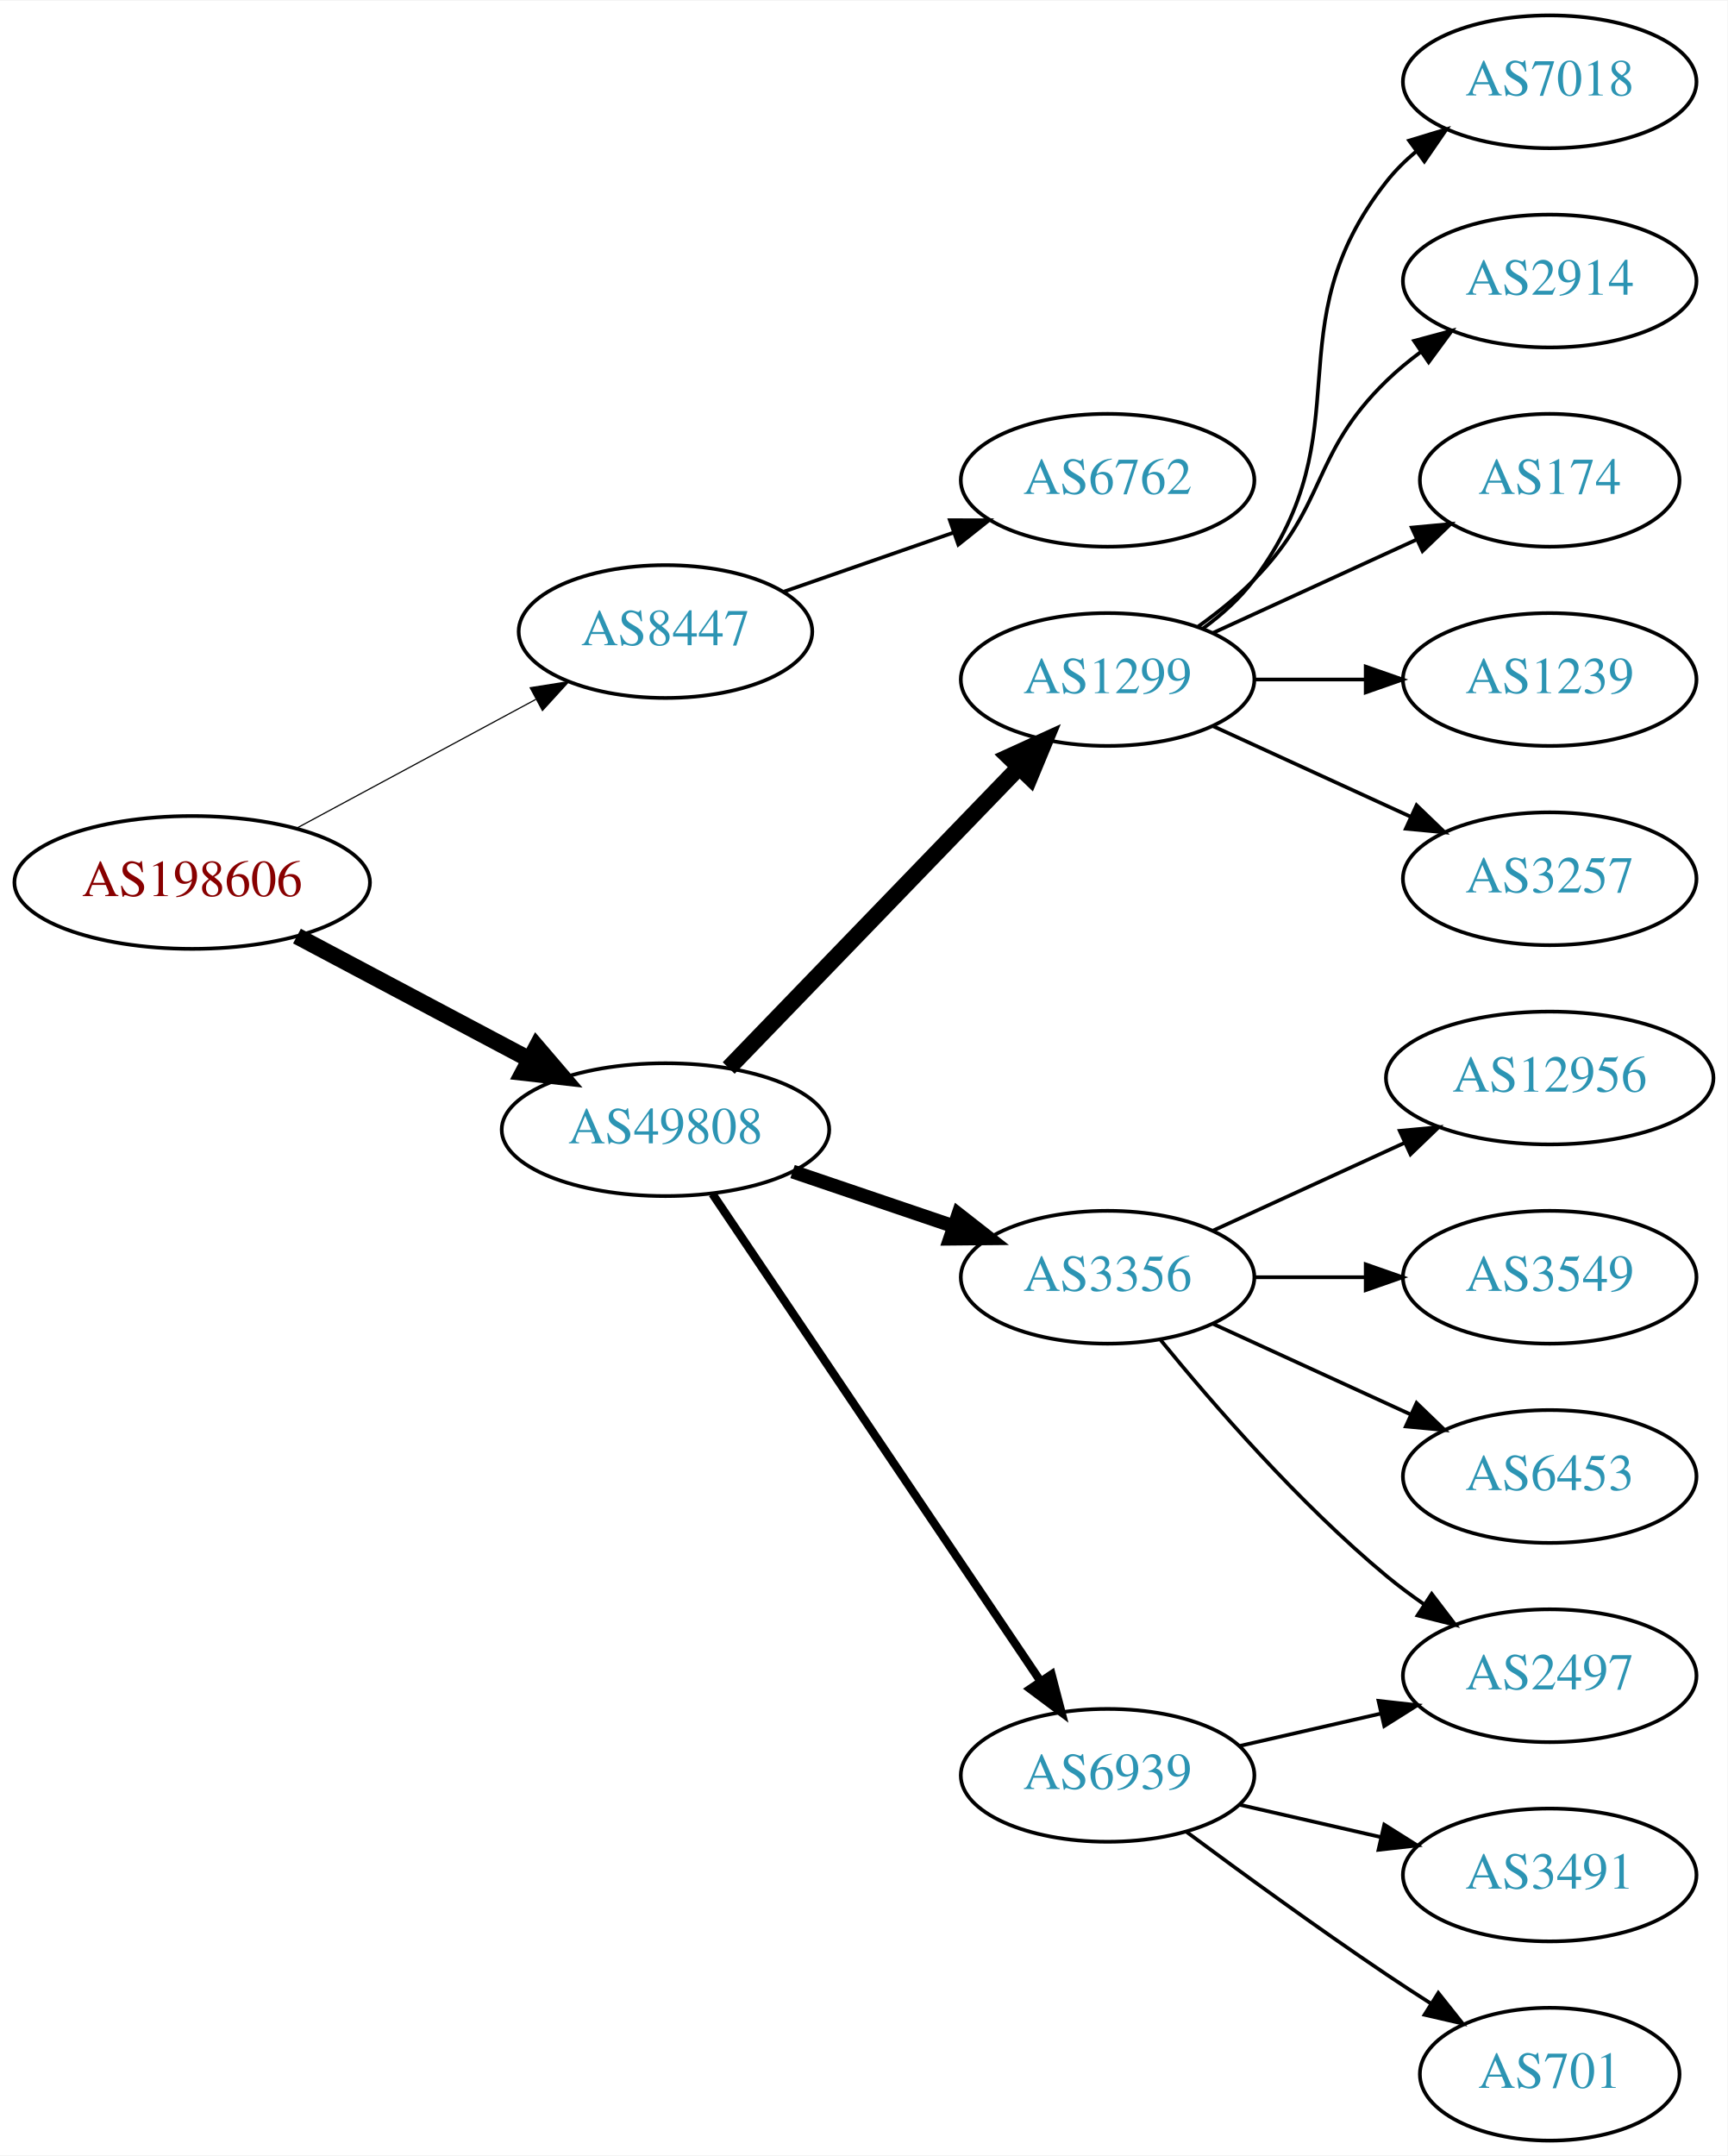
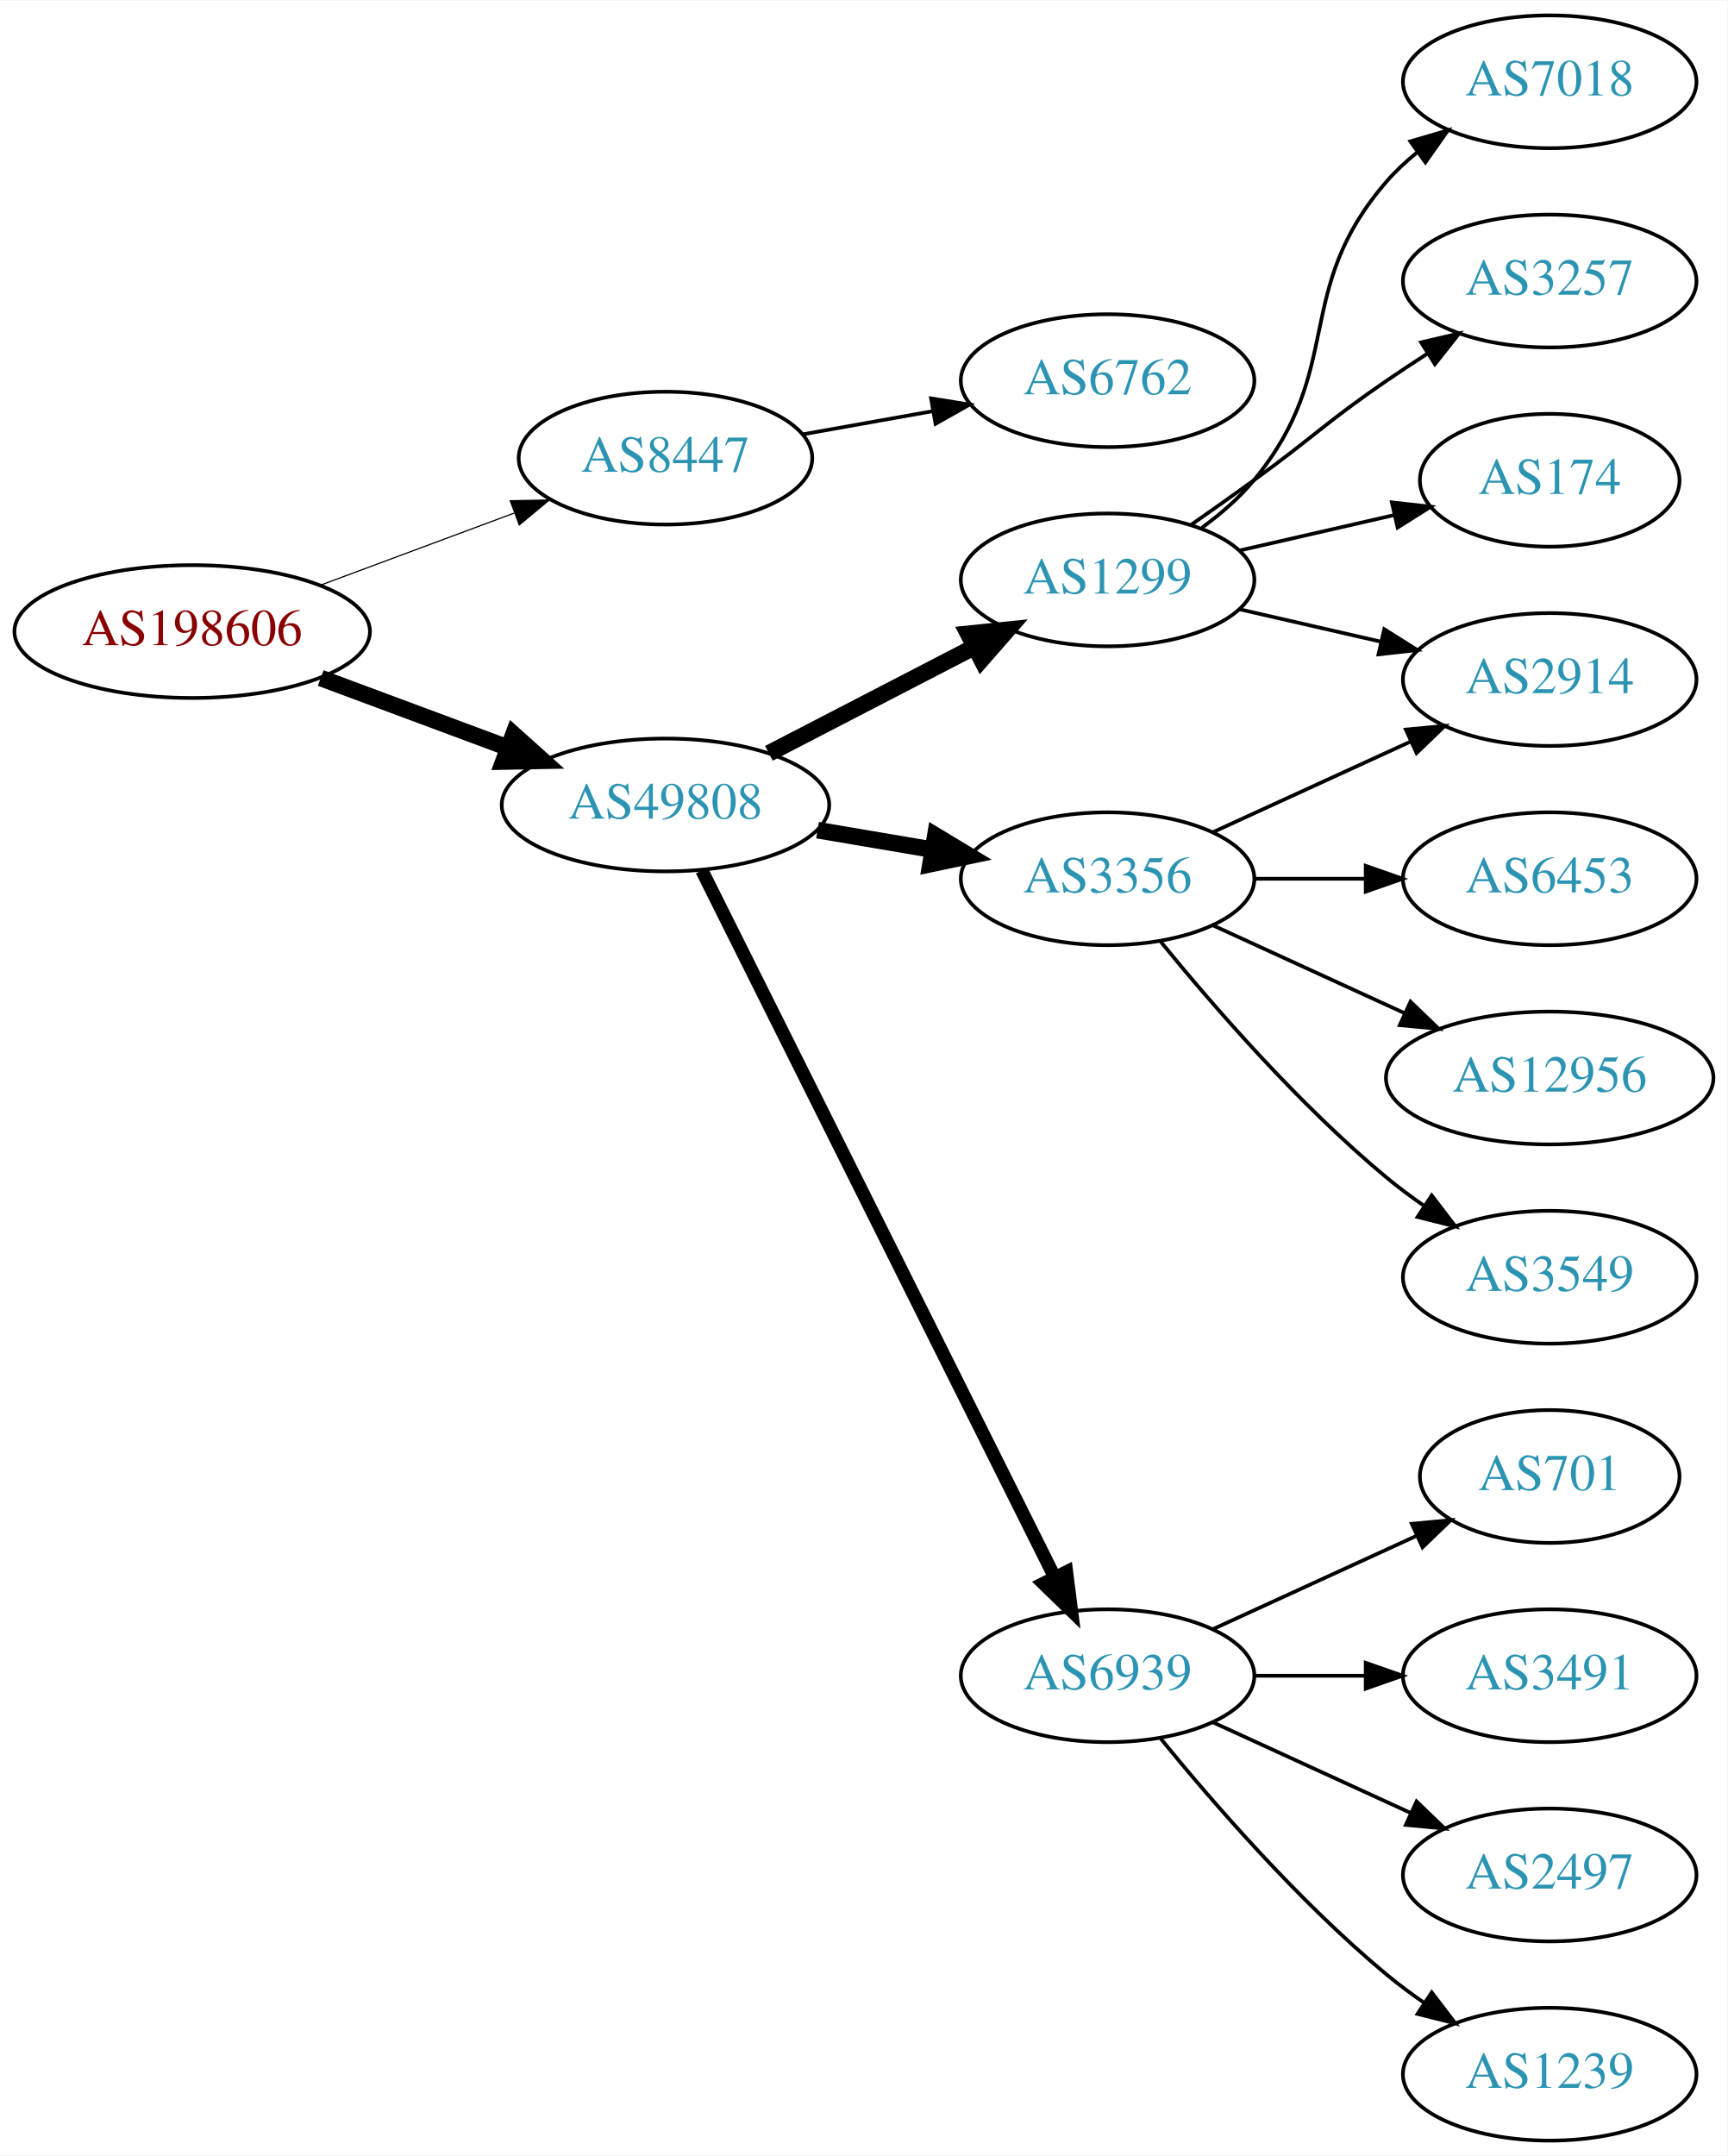
<svg xmlns="http://www.w3.org/2000/svg" xmlns:xlink="http://www.w3.org/1999/xlink" width="468pt" height="584pt" viewBox="0.00 0.00 468.27 584.00">
  <g id="graph0" class="graph" transform="scale(1 1) rotate(0) translate(4 580)">
    <polygon fill="white" stroke="none" points="-4,4 -4,-580 464.269,-580 464.269,4 -4,4" />
    <g id="node1" class="node">
      <g id="a_node1">
        <a xlink:href="/asn/198606" xlink:title="AS198606 ~ AMST-Systemtechnik GmbH [AT]">
-           <ellipse fill="#ffffff" stroke="black" cx="48.096" cy="-341" rx="48.192" ry="18" />
-           <text text-anchor="middle" x="48.096" y="-337.3" font-family="Times,serif" font-size="14.00" fill="#880000">AS198606</text>
+           <ellipse fill="#ffffff" stroke="black" cx="48.096" cy="-409" rx="48.192" ry="18" />
+           <text text-anchor="middle" x="48.096" y="-405.3" font-family="Times,serif" font-size="14.00" fill="#880000">AS198606</text>
        </a>
      </g>
    </g>
    <g id="node2" class="node">
      <g id="a_node2">
        <a xlink:href="/asn/8447" xlink:title="AS8447 ~ A1 Telekom Austria AG [AT]">
-           <ellipse fill="#ffffff" stroke="black" cx="176.388" cy="-409" rx="39.794" ry="18" />
-           <text text-anchor="middle" x="176.388" y="-405.3" font-family="Times,serif" font-size="14.00" fill="#2c94b3">AS8447</text>
+           <ellipse fill="#ffffff" stroke="black" cx="176.388" cy="-456" rx="39.794" ry="18" />
+           <text text-anchor="middle" x="176.388" y="-452.3" font-family="Times,serif" font-size="14.00" fill="#2c94b3">AS8447</text>
        </a>
      </g>
    </g>
    <g id="edge1" class="edge">
-       <path fill="none" stroke="black" stroke-width="0.321" d="M76.499,-355.755C95.498,-365.985 120.934,-379.68 141.251,-390.62" />
-       <polygon fill="black" stroke="black" stroke-width="0.321" points="139.72,-393.77 150.184,-395.429 143.038,-387.607 139.72,-393.77" />
+       <path fill="none" stroke="black" stroke-width="0.321" d="M82.94,-421.595C99.064,-427.596 118.464,-434.816 135.32,-441.089" />
+       <polygon fill="black" stroke="black" stroke-width="0.321" points="134.314,-444.449 144.906,-444.656 136.755,-437.888 134.314,-444.449" />
    </g>
    <g id="node3" class="node">
      <g id="a_node3">
        <a xlink:href="/asn/49808" xlink:title="AS49808 ~ POWERSPEED-AS [AT]">
-           <ellipse fill="#ffffff" stroke="black" cx="176.388" cy="-274" rx="44.393" ry="18" />
-           <text text-anchor="middle" x="176.388" y="-270.3" font-family="Times,serif" font-size="14.00" fill="#2c94b3">AS49808</text>
+           <ellipse fill="#ffffff" stroke="black" cx="176.388" cy="-362" rx="44.393" ry="18" />
+           <text text-anchor="middle" x="176.388" y="-358.3" font-family="Times,serif" font-size="14.00" fill="#2c94b3">AS49808</text>
        </a>
      </g>
    </g>
    <g id="edge2" class="edge">
-       <path fill="none" stroke="black" stroke-width="4.5" d="M76.499,-326.462C94.995,-316.65 119.591,-303.601 139.626,-292.972" />
-       <polygon fill="black" stroke="black" stroke-width="4.5" points="141.483,-296.444 148.471,-288.279 137.792,-289.488 141.483,-296.444" />
+       <path fill="none" stroke="black" stroke-width="4.5" d="M82.94,-396.405C98.576,-390.586 117.291,-383.621 133.781,-377.484" />
+       <polygon fill="black" stroke="black" stroke-width="4.5" points="135.193,-381.16 143.192,-373.982 132.447,-373.779 135.193,-381.16" />
    </g>
    <g id="node4" class="node">
      <g id="a_node4">
        <a xlink:href="/asn/6762" xlink:title="AS6762 ~ TELECOM ITALIA SPARKLE S.p.A. [IT]">
-           <ellipse fill="#ffffff" stroke="black" cx="296.23" cy="-450" rx="39.794" ry="18" />
-           <text text-anchor="middle" x="296.23" y="-446.3" font-family="Times,serif" font-size="14.00" fill="#2c94b3">AS6762</text>
+           <ellipse fill="#ffffff" stroke="black" cx="296.23" cy="-477" rx="39.794" ry="18" />
+           <text text-anchor="middle" x="296.23" y="-473.3" font-family="Times,serif" font-size="14.00" fill="#2c94b3">AS6762</text>
        </a>
      </g>
    </g>
    <g id="edge3" class="edge">
-       <path fill="none" stroke="black" d="M208.349,-419.772C222.446,-424.677 239.322,-430.548 254.436,-435.807" />
-       <polygon fill="black" stroke="black" points="253.471,-439.177 264.066,-439.157 255.771,-432.566 253.471,-439.177" />
+       <path fill="none" stroke="black" d="M213.706,-462.472C224.794,-464.448 237.142,-466.648 248.805,-468.727" />
+       <polygon fill="black" stroke="black" points="248.37,-472.204 258.829,-470.513 249.598,-465.313 248.37,-472.204" />
    </g>
    <g id="node5" class="node">
      <g id="a_node5">
        <a xlink:href="/asn/1299" xlink:title="AS1299 ~ Telia Carrier [EU]">
-           <ellipse fill="#ffffff" stroke="black" cx="296.23" cy="-396" rx="39.794" ry="18" />
-           <text text-anchor="middle" x="296.23" y="-392.3" font-family="Times,serif" font-size="14.00" fill="#2c94b3">AS1299</text>
+           <ellipse fill="#ffffff" stroke="black" cx="296.23" cy="-423" rx="39.794" ry="18" />
+           <text text-anchor="middle" x="296.23" y="-419.3" font-family="Times,serif" font-size="14.00" fill="#2c94b3">AS1299</text>
        </a>
      </g>
    </g>
    <g id="edge4" class="edge">
-       <path fill="none" stroke="black" stroke-width="4.5" d="M193.526,-290.708C213.889,-311.789 249.043,-348.183 272.217,-372.175" />
-       <polygon fill="black" stroke="black" stroke-width="4.5" points="269.507,-375.037 279.287,-379.494 275.171,-369.566 269.507,-375.037" />
+       <path fill="none" stroke="black" stroke-width="4.5" d="M204.423,-375.995C220.972,-384.561 242.324,-395.614 260.165,-404.849" />
+       <polygon fill="black" stroke="black" stroke-width="4.5" points="258.44,-408.39 269.131,-409.49 262.06,-401.396 258.44,-408.39" />
    </g>
    <g id="node6" class="node">
      <g id="a_node6">
        <a xlink:href="/asn/3356" xlink:title="AS3356 ~ Level 3 Parent, LLC [US]">
-           <ellipse fill="#ffffff" stroke="black" cx="296.23" cy="-234" rx="39.794" ry="18" />
-           <text text-anchor="middle" x="296.23" y="-230.3" font-family="Times,serif" font-size="14.00" fill="#2c94b3">AS3356</text>
+           <ellipse fill="#ffffff" stroke="black" cx="296.23" cy="-342" rx="39.794" ry="18" />
+           <text text-anchor="middle" x="296.23" y="-338.3" font-family="Times,serif" font-size="14.00" fill="#2c94b3">AS3356</text>
        </a>
      </g>
    </g>
    <g id="edge5" class="edge">
-       <path fill="none" stroke="black" stroke-width="3.75" d="M210.841,-262.645C224.442,-258.028 240.284,-252.651 254.546,-247.81" />
-       <polygon fill="black" stroke="black" stroke-width="3.75" points="255.775,-251.089 264.119,-244.56 253.525,-244.46 255.775,-251.089" />
+       <path fill="none" stroke="black" stroke-width="4.5" d="M217.613,-355.173C227.614,-353.476 238.417,-351.642 248.694,-349.898" />
+       <polygon fill="black" stroke="black" stroke-width="4.5" points="249.546,-353.747 258.746,-348.192 248.228,-345.983 249.546,-353.747" />
    </g>
    <g id="node7" class="node">
      <g id="a_node7">
        <a xlink:href="/asn/6939" xlink:title="AS6939 ~ Hurricane Electric LLC [US]">
-           <ellipse fill="#ffffff" stroke="black" cx="296.23" cy="-99" rx="39.794" ry="18" />
-           <text text-anchor="middle" x="296.23" y="-95.3" font-family="Times,serif" font-size="14.00" fill="#2c94b3">AS6939</text>
+           <ellipse fill="#ffffff" stroke="black" cx="296.23" cy="-126" rx="39.794" ry="18" />
+           <text text-anchor="middle" x="296.23" y="-122.3" font-family="Times,serif" font-size="14.00" fill="#2c94b3">AS6939</text>
        </a>
      </g>
    </g>
    <g id="edge6" class="edge">
-       <path fill="none" stroke="black" stroke-width="2.25" d="M189.118,-256.581C209.995,-225.578 253.683,-160.699 277.986,-124.608" />
-       <polygon fill="black" stroke="black" stroke-width="2.25" points="281.039,-126.341 283.721,-116.091 275.233,-122.431 281.039,-126.341" />
+       <path fill="none" stroke="black" stroke-width="3.6" d="M186.245,-344.262C206.769,-303.159 257.677,-201.207 281.948,-152.599" />
+       <polygon fill="black" stroke="black" stroke-width="3.6" points="285.095,-154.133 286.431,-143.622 278.832,-151.005 285.095,-154.133" />
    </g>
    <g id="node8" class="node">
      <g id="a_node8">
+         <a xlink:href="/asn/2914" xlink:title="AS2914 ~ NTT America, Inc. [US]">
+           <ellipse fill="#ffffff" stroke="black" cx="416.073" cy="-396" rx="39.794" ry="18" />
+           <text text-anchor="middle" x="416.073" y="-392.3" font-family="Times,serif" font-size="14.00" fill="#2c94b3">AS2914</text>
+         </a>
+       </g>
+     </g>
+     <g id="edge7" class="edge">
+       <path fill="none" stroke="black" d="M331.949,-415.045C343.949,-412.296 357.57,-409.175 370.263,-406.267" />
+       <polygon fill="black" stroke="black" points="371.229,-409.636 380.194,-403.991 369.665,-402.813 371.229,-409.636" />
+     </g>
+     <g id="node9" class="node">
+       <g id="a_node9">
        <a xlink:href="/asn/7018" xlink:title="AS7018 ~ AT&amp;T Services, Inc. [US]">
          <ellipse fill="#ffffff" stroke="black" cx="416.073" cy="-558" rx="39.794" ry="18" />
          <text text-anchor="middle" x="416.073" y="-554.3" font-family="Times,serif" font-size="14.00" fill="#2c94b3">AS7018</text>
        </a>
      </g>
    </g>
-     <g id="edge7" class="edge">
-       <path fill="none" stroke="black" d="M322.161,-409.882C327.237,-413.611 332.155,-418.016 335.877,-423 366.148,-463.542 340.578,-491.246 371.877,-531 374.202,-533.953 376.945,-536.67 379.904,-539.147" />
-       <polygon fill="black" stroke="black" points="377.964,-542.064 388.101,-545.145 382.097,-536.415 377.964,-542.064" />
-     </g>
-     <g id="node9" class="node">
-       <g id="a_node9">
-         <a xlink:href="/asn/2914" xlink:title="AS2914 ~ NTT America, Inc. [US]">
-           <ellipse fill="#ffffff" stroke="black" cx="416.073" cy="-504" rx="39.794" ry="18" />
-           <text text-anchor="middle" x="416.073" y="-500.3" font-family="Times,serif" font-size="14.00" fill="#2c94b3">AS2914</text>
-         </a>
-       </g>
-     </g>
    <g id="edge8" class="edge">
-       <path fill="none" stroke="black" d="M320.824,-410.389C326.08,-414.148 331.412,-418.437 335.877,-423 356.049,-443.617 351.183,-456.906 371.877,-477 374.722,-479.763 377.896,-482.386 381.196,-484.834" />
-       <polygon fill="black" stroke="black" points="379.312,-487.786 389.544,-490.538 383.261,-482.006 379.312,-487.786" />
+       <path fill="none" stroke="black" d="M321.811,-437.156C326.905,-440.872 331.919,-445.201 335.877,-450 360.941,-480.394 346.043,-501.258 371.877,-531 374.341,-533.838 377.178,-536.477 380.196,-538.906" />
+       <polygon fill="black" stroke="black" points="378.306,-541.858 388.474,-544.836 382.383,-536.167 378.306,-541.858" />
    </g>
    <g id="node10" class="node">
      <g id="a_node10">
+         <a xlink:href="/asn/3257" xlink:title="AS3257 ~ GTT [DE]">
+           <ellipse fill="#ffffff" stroke="black" cx="416.073" cy="-504" rx="39.794" ry="18" />
+           <text text-anchor="middle" x="416.073" y="-500.3" font-family="Times,serif" font-size="14.00" fill="#2c94b3">AS3257</text>
+         </a>
+       </g>
+     </g>
+     <g id="edge9" class="edge">
+       <path fill="none" stroke="black" d="M318.987,-438.009C324.522,-441.879 330.44,-446.064 335.877,-450 352.076,-461.729 355.382,-465.689 371.877,-477 375.405,-479.419 379.142,-481.889 382.884,-484.302" />
+       <polygon fill="black" stroke="black" points="381.205,-487.382 391.524,-489.784 384.955,-481.472 381.205,-487.382" />
+     </g>
+     <g id="node11" class="node">
+       <g id="a_node11">
        <a xlink:href="/asn/174" xlink:title="AS174 ~ Cogent Communications [US]">
          <ellipse fill="#ffffff" stroke="black" cx="416.073" cy="-450" rx="35.194" ry="18" />
          <text text-anchor="middle" x="416.073" y="-446.3" font-family="Times,serif" font-size="14.00" fill="#2c94b3">AS174</text>
        </a>
      </g>
    </g>
-     <g id="edge9" class="edge">
-       <path fill="none" stroke="black" d="M324.859,-408.661C341.275,-416.183 362.257,-425.798 379.854,-433.861" />
-       <polygon fill="black" stroke="black" points="378.682,-437.174 389.231,-438.158 381.598,-430.811 378.682,-437.174" />
-     </g>
-     <g id="node11" class="node">
-       <g id="a_node11">
-         <a xlink:href="/asn/1239" xlink:title="AS1239 ~ Sprint [US]">
-           <ellipse fill="#ffffff" stroke="black" cx="416.073" cy="-396" rx="39.794" ry="18" />
-           <text text-anchor="middle" x="416.073" y="-392.3" font-family="Times,serif" font-size="14.00" fill="#2c94b3">AS1239</text>
-         </a>
-       </g>
-     </g>
    <g id="edge10" class="edge">
-       <path fill="none" stroke="black" d="M336.143,-396C345.696,-396 356.046,-396 366.008,-396" />
-       <polygon fill="black" stroke="black" points="366.201,-399.5 376.201,-396 366.201,-392.5 366.201,-399.5" />
+       <path fill="none" stroke="black" d="M331.949,-430.955C345.042,-433.955 360.064,-437.396 373.705,-440.522" />
+       <polygon fill="black" stroke="black" points="373.283,-444.016 383.812,-442.838 374.846,-437.193 373.283,-444.016" />
+     </g>
+     <g id="edge11" class="edge">
+       <path fill="none" stroke="black" d="M324.859,-354.661C340.816,-361.973 361.087,-371.261 378.369,-379.181" />
+       <polygon fill="black" stroke="black" points="377.068,-382.435 387.617,-383.419 379.984,-376.071 377.068,-382.435" />
    </g>
    <g id="node12" class="node">
      <g id="a_node12">
-         <a xlink:href="/asn/3257" xlink:title="AS3257 ~ GTT [DE]">
+         <a xlink:href="/asn/6453" xlink:title="AS6453 ~ TATA COMMUNICATIONS (AMERICA) INC [US]">
          <ellipse fill="#ffffff" stroke="black" cx="416.073" cy="-342" rx="39.794" ry="18" />
-           <text text-anchor="middle" x="416.073" y="-338.3" font-family="Times,serif" font-size="14.00" fill="#2c94b3">AS3257</text>
-         </a>
-       </g>
-     </g>
-     <g id="edge11" class="edge">
-       <path fill="none" stroke="black" d="M324.859,-383.339C340.816,-376.027 361.087,-366.739 378.369,-358.819" />
-       <polygon fill="black" stroke="black" points="379.984,-361.929 387.617,-354.581 377.068,-355.565 379.984,-361.929" />
+           <text text-anchor="middle" x="416.073" y="-338.3" font-family="Times,serif" font-size="14.00" fill="#2c94b3">AS6453</text>
+         </a>
+       </g>
+     </g>
+     <g id="edge12" class="edge">
+       <path fill="none" stroke="black" d="M336.143,-342C345.696,-342 356.046,-342 366.008,-342" />
+       <polygon fill="black" stroke="black" points="366.201,-345.5 376.201,-342 366.201,-338.5 366.201,-345.5" />
    </g>
    <g id="node13" class="node">
      <g id="a_node13">
        <a xlink:href="/asn/12956" xlink:title="AS12956 ~ TELXIUS [ES]">
          <ellipse fill="#ffffff" stroke="black" cx="416.073" cy="-288" rx="44.393" ry="18" />
          <text text-anchor="middle" x="416.073" y="-284.3" font-family="Times,serif" font-size="14.00" fill="#2c94b3">AS12956</text>
        </a>
      </g>
    </g>
-     <g id="edge12" class="edge">
-       <path fill="none" stroke="black" d="M324.859,-246.661C340.357,-253.762 359.923,-262.728 376.87,-270.494" />
-       <polygon fill="black" stroke="black" points="375.424,-273.681 385.973,-274.665 378.34,-267.317 375.424,-273.681" />
+     <g id="edge13" class="edge">
+       <path fill="none" stroke="black" d="M324.859,-329.339C340.357,-322.238 359.923,-313.272 376.87,-305.506" />
+       <polygon fill="black" stroke="black" points="378.34,-308.683 385.973,-301.335 375.424,-302.319 378.34,-308.683" />
    </g>
    <g id="node14" class="node">
      <g id="a_node14">
-         <a xlink:href="/asn/2497" xlink:title="AS2497 ~ Internet Initiative Japan Inc. [JP]">
-           <ellipse fill="#ffffff" stroke="black" cx="416.073" cy="-126" rx="39.794" ry="18" />
-           <text text-anchor="middle" x="416.073" y="-122.3" font-family="Times,serif" font-size="14.00" fill="#2c94b3">AS2497</text>
-         </a>
-       </g>
-     </g>
-     <g id="edge13" class="edge">
-       <path fill="none" stroke="black" d="M310.649,-216.935C324.764,-199.625 348.178,-172.655 371.877,-153 375.093,-150.332 378.594,-147.73 382.164,-145.259" />
-       <polygon fill="black" stroke="black" points="384.088,-148.183 390.52,-139.764 380.242,-142.334 384.088,-148.183" />
-     </g>
-     <g id="node15" class="node">
-       <g id="a_node15">
        <a xlink:href="/asn/3549" xlink:title="AS3549 ~ Level 3 Parent, LLC [US]">
          <ellipse fill="#ffffff" stroke="black" cx="416.073" cy="-234" rx="39.794" ry="18" />
          <text text-anchor="middle" x="416.073" y="-230.3" font-family="Times,serif" font-size="14.00" fill="#2c94b3">AS3549</text>
        </a>
      </g>
    </g>
    <g id="edge14" class="edge">
-       <path fill="none" stroke="black" d="M336.143,-234C345.696,-234 356.046,-234 366.008,-234" />
-       <polygon fill="black" stroke="black" points="366.201,-237.5 376.201,-234 366.201,-230.5 366.201,-237.5" />
+       <path fill="none" stroke="black" d="M310.649,-324.935C324.764,-307.625 348.178,-280.655 371.877,-261 375.093,-258.332 378.594,-255.73 382.164,-253.259" />
+       <polygon fill="black" stroke="black" points="384.088,-256.183 390.52,-247.764 380.242,-250.334 384.088,-256.183" />
+     </g>
+     <g id="node15" class="node">
+       <g id="a_node15">
+         <a xlink:href="/asn/701" xlink:title="AS701 ~ UUNET [US]">
+           <ellipse fill="#ffffff" stroke="black" cx="416.073" cy="-180" rx="35.194" ry="18" />
+           <text text-anchor="middle" x="416.073" y="-176.3" font-family="Times,serif" font-size="14.00" fill="#2c94b3">AS701</text>
+         </a>
+       </g>
+     </g>
+     <g id="edge15" class="edge">
+       <path fill="none" stroke="black" d="M324.859,-138.661C341.275,-146.183 362.257,-155.798 379.854,-163.861" />
+       <polygon fill="black" stroke="black" points="378.682,-167.174 389.231,-168.158 381.598,-160.811 378.682,-167.174" />
    </g>
    <g id="node16" class="node">
      <g id="a_node16">
-         <a xlink:href="/asn/6453" xlink:title="AS6453 ~ TATA COMMUNICATIONS (AMERICA) INC [US]">
-           <ellipse fill="#ffffff" stroke="black" cx="416.073" cy="-180" rx="39.794" ry="18" />
-           <text text-anchor="middle" x="416.073" y="-176.3" font-family="Times,serif" font-size="14.00" fill="#2c94b3">AS6453</text>
-         </a>
-       </g>
-     </g>
-     <g id="edge15" class="edge">
-       <path fill="none" stroke="black" d="M324.859,-221.339C340.816,-214.027 361.087,-204.739 378.369,-196.819" />
-       <polygon fill="black" stroke="black" points="379.984,-199.929 387.617,-192.581 377.068,-193.565 379.984,-199.929" />
+         <a xlink:href="/asn/3491" xlink:title="AS3491 ~ PCCW Global, Inc. [US]">
+           <ellipse fill="#ffffff" stroke="black" cx="416.073" cy="-126" rx="39.794" ry="18" />
+           <text text-anchor="middle" x="416.073" y="-122.3" font-family="Times,serif" font-size="14.00" fill="#2c94b3">AS3491</text>
+         </a>
+       </g>
    </g>
    <g id="edge16" class="edge">
-       <path fill="none" stroke="black" d="M331.949,-106.955C343.949,-109.704 357.57,-112.825 370.263,-115.733" />
-       <polygon fill="black" stroke="black" points="369.665,-119.187 380.194,-118.009 371.229,-112.364 369.665,-119.187" />
+       <path fill="none" stroke="black" d="M336.143,-126C345.696,-126 356.046,-126 366.008,-126" />
+       <polygon fill="black" stroke="black" points="366.201,-129.5 376.201,-126 366.201,-122.5 366.201,-129.5" />
    </g>
    <g id="node17" class="node">
      <g id="a_node17">
-         <a xlink:href="/asn/3491" xlink:title="AS3491 ~ PCCW Global, Inc. [US]">
+         <a xlink:href="/asn/2497" xlink:title="AS2497 ~ Internet Initiative Japan Inc. [JP]">
          <ellipse fill="#ffffff" stroke="black" cx="416.073" cy="-72" rx="39.794" ry="18" />
-           <text text-anchor="middle" x="416.073" y="-68.3" font-family="Times,serif" font-size="14.00" fill="#2c94b3">AS3491</text>
+           <text text-anchor="middle" x="416.073" y="-68.3" font-family="Times,serif" font-size="14.00" fill="#2c94b3">AS2497</text>
        </a>
      </g>
    </g>
    <g id="edge17" class="edge">
-       <path fill="none" stroke="black" d="M331.949,-91.045C343.949,-88.296 357.57,-85.175 370.263,-82.267" />
-       <polygon fill="black" stroke="black" points="371.229,-85.636 380.194,-79.991 369.665,-78.813 371.229,-85.636" />
+       <path fill="none" stroke="black" d="M324.859,-113.339C340.816,-106.027 361.087,-96.739 378.369,-88.819" />
+       <polygon fill="black" stroke="black" points="379.984,-91.929 387.617,-84.581 377.068,-85.565 379.984,-91.929" />
    </g>
    <g id="node18" class="node">
      <g id="a_node18">
-         <a xlink:href="/asn/701" xlink:title="AS701 ~ UUNET [US]">
-           <ellipse fill="#ffffff" stroke="black" cx="416.073" cy="-18" rx="35.194" ry="18" />
-           <text text-anchor="middle" x="416.073" y="-14.3" font-family="Times,serif" font-size="14.00" fill="#2c94b3">AS701</text>
+         <a xlink:href="/asn/1239" xlink:title="AS1239 ~ Sprint [US]">
+           <ellipse fill="#ffffff" stroke="black" cx="416.073" cy="-18" rx="39.794" ry="18" />
+           <text text-anchor="middle" x="416.073" y="-14.3" font-family="Times,serif" font-size="14.00" fill="#2c94b3">AS1239</text>
        </a>
      </g>
    </g>
    <g id="edge18" class="edge">
-       <path fill="none" stroke="black" d="M317.56,-83.723C332.423,-72.696 353.167,-57.593 371.877,-45 375.694,-42.431 379.744,-39.79 383.774,-37.214" />
-       <polygon fill="black" stroke="black" points="385.878,-40.025 392.468,-31.729 382.143,-34.105 385.878,-40.025" />
+       <path fill="none" stroke="black" d="M310.649,-108.935C324.764,-91.625 348.178,-64.655 371.877,-45 375.093,-42.332 378.594,-39.73 382.164,-37.259" />
+       <polygon fill="black" stroke="black" points="384.088,-40.183 390.52,-31.764 380.242,-34.334 384.088,-40.183" />
    </g>
  </g>
</svg>
